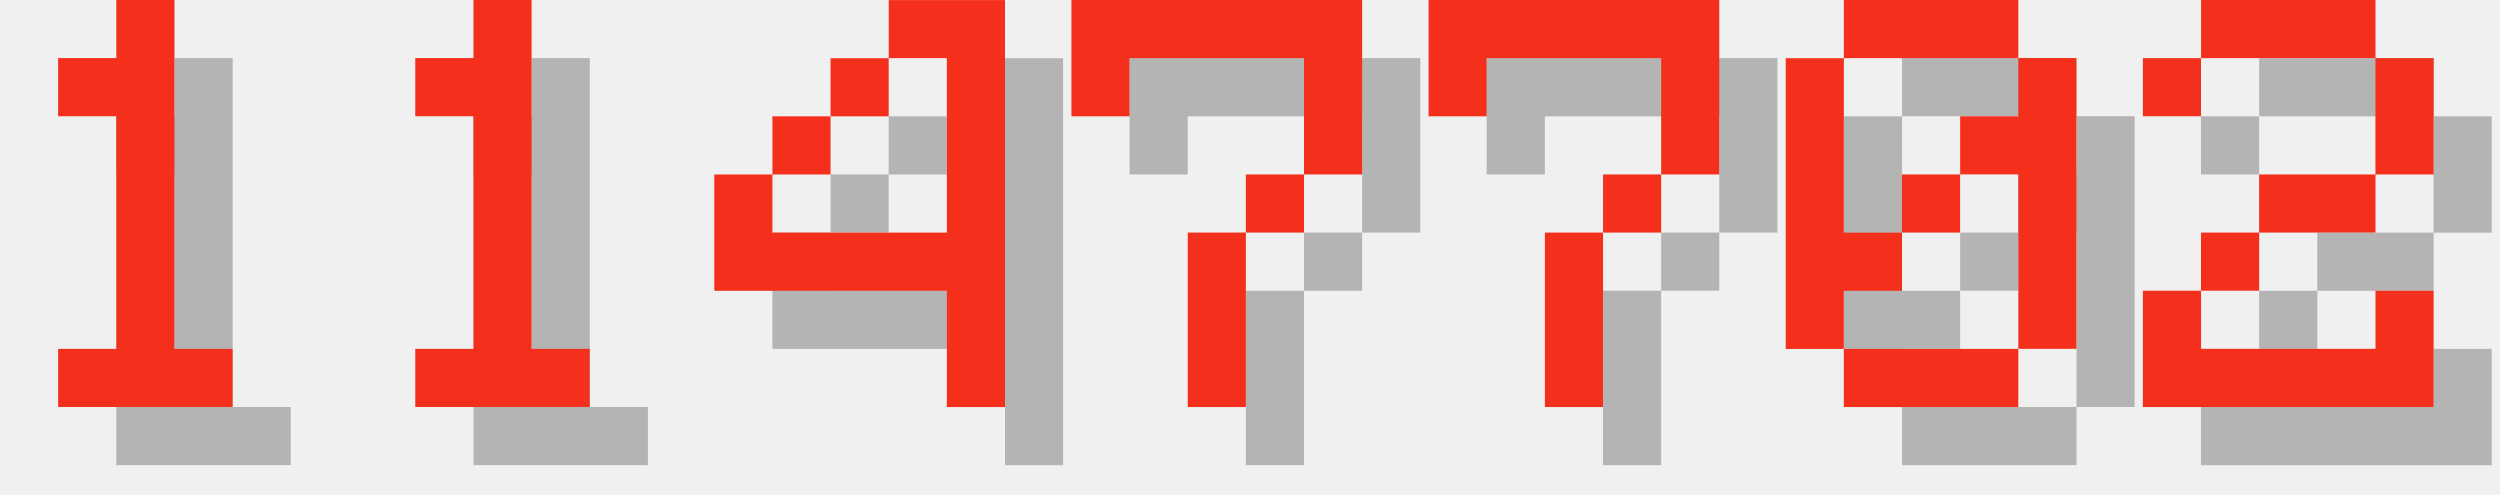
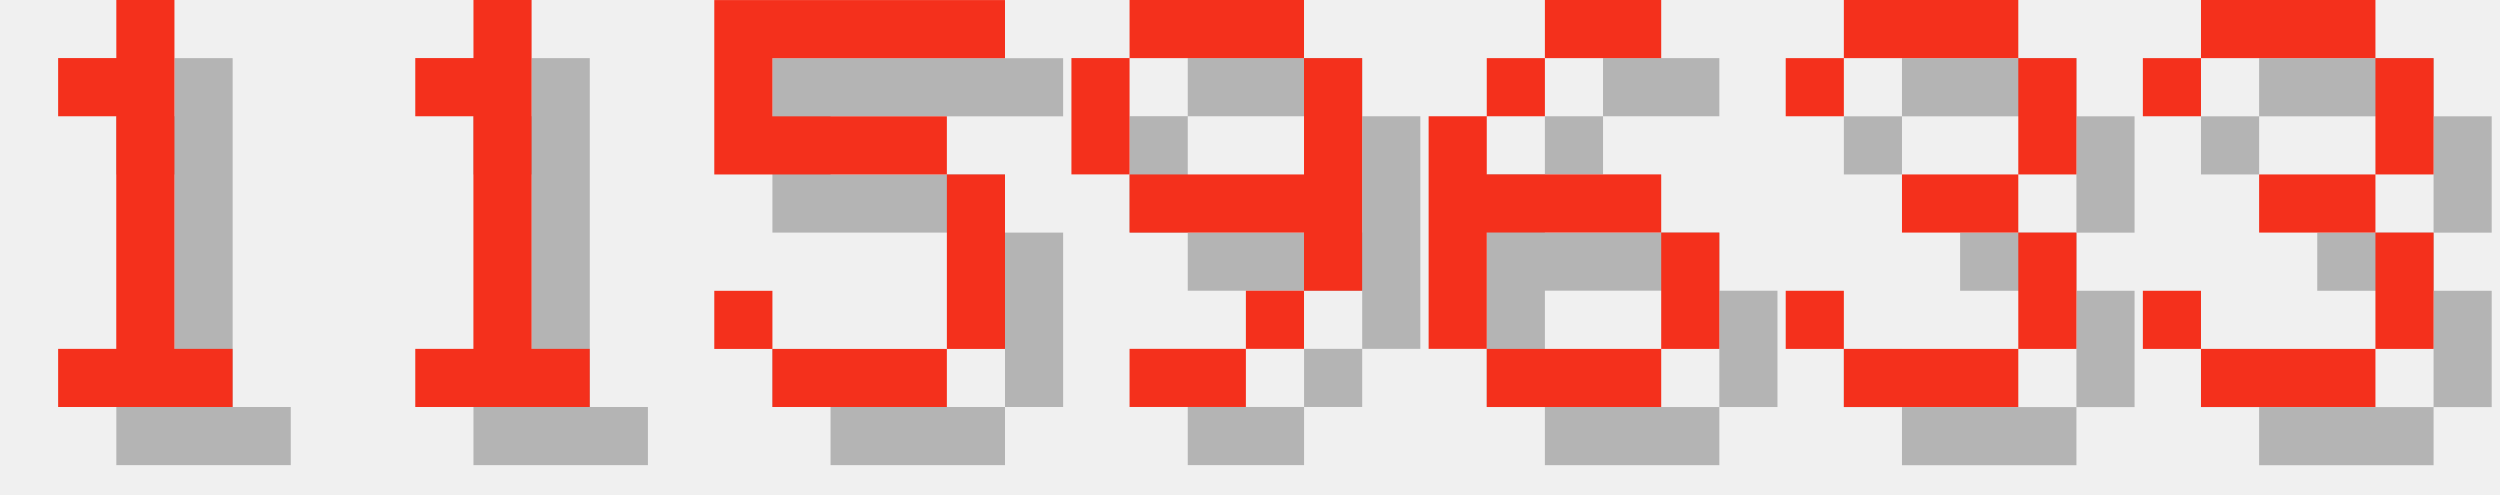
<svg xmlns="http://www.w3.org/2000/svg" version="1.1" width="182.0" height="36">
  <style>
        .text-foreground {
            fill: #F4301C;
        }
        .text-shadow {
            fill: #000000;
            fill-opacity: 0.25;
        }
    </style>
  <g class="digit" id="digit_1" transform="translate(0.0, 0), scale(4)">
    <path id="digit_1_shadow" class="text-shadow" d="m2.117 2.117v1.058h1.058v4.233h-1.058v1.058h3.175v-1.058h-1.058v-6.35h-1.058v1.058h-1.058z" fill-opacity=".5" style="paint-order:stroke fill markers" />
    <path id="digit_1_fg" class="text-foreground" d="m1.058 1.058v1.058h1.058v4.233h-1.058v1.058h3.175v-1.058h-1.058v-6.35h-1.058v1.058h-1.058z" fill="#fff" style="paint-order:stroke fill markers" />
  </g>
  <g class="digit" id="digit_1" transform="translate(26.0, 0), scale(4)">
    <path id="digit_1_shadow" class="text-shadow" d="m2.117 2.117v1.058h1.058v4.233h-1.058v1.058h3.175v-1.058h-1.058v-6.35h-1.058v1.058h-1.058z" fill-opacity=".5" style="paint-order:stroke fill markers" />
    <path id="digit_1_fg" class="text-foreground" d="m1.058 1.058v1.058h1.058v4.233h-1.058v1.058h3.175v-1.058h-1.058v-6.35h-1.058v1.058h-1.058z" fill="#fff" style="paint-order:stroke fill markers" />
  </g>
-   <g class="digit" id="digit_4" transform="translate(52.0, 0), scale(4)">
-     <path id="digit_4_shadow" class="text-shadow" d="m4.233 1.058v1.058h1.058v3.175h-3.175v-1.058h-1.058v2.117h4.233v2.117h1.058v-7.408h-2.117zm-2.117 3.175h1.058v-1.058h-1.058v1.058zm1.058-1.058h1.058v-1.058h-1.058v1.058z" fill-opacity=".5" style="paint-order:stroke fill markers" />
-     <path id="digit_4_fg" class="text-foreground" d="m3.175 0v1.058h1.058v3.175h-3.175v-1.058h-1.058v2.117h4.233v2.117h1.058v-7.408h-2.117zm-2.117 3.175h1.058v-1.058h-1.058v1.058zm1.058-1.058h1.058v-1.058h-1.058v1.058z" fill="#fff" style="paint-order:stroke fill markers" />
+   <g class="digit" id="digit_5" transform="translate(52.0, 0), scale(4)">
+     <path id="digit_5_shadow" class="text-shadow" d="m1.058 1.058v3.175h4.233v3.175h-3.175v-1.058h-1.058v1.058h1.058v1.058h3.175v-1.058h1.058v-3.175h-1.058v-1.058h-3.175v-1.058h4.233v-1.058h-5.292z" fill-opacity=".5" style="paint-order:stroke fill markers" />
+     <path id="digit_5_fg" class="text-foreground" d="m0 0v3.175h4.233v3.175h-3.175v-1.058h-1.058v1.058h1.058v1.058h3.175v-1.058h1.058v-3.175h-1.058v-1.058h-3.175v-1.058h4.233v-1.058h-5.292z" fill="#fff" style="paint-order:stroke fill markers" />
  </g>
-   <g class="digit" id="digit_7" transform="translate(78.0, 0), scale(4)">
-     <path id="digit_7_shadow" class="text-shadow" d="m1.058 1.058 2e-6 2.117h1.058v-1.058h3.175v1.058l2e-7 1.058h-1.058v1.058h-1.058l4e-7 3.175 1.058 1e-7v-3.175h1.058v-1.058h1.058l5e-7 -1.058v-2.117z" fill-opacity=".5" style="paint-order:stroke fill markers" />
-     <path id="digit_7_fg" class="text-foreground" d="m0 0 2e-6 2.117h1.058v-1.058h3.175v1.058l2e-7 1.058h-1.058v1.058h-1.058l4e-7 3.175 1.058 1e-7v-3.175h1.058v-1.058h1.058l5e-7 -1.058v-2.117z" fill="#fff" style="paint-order:stroke fill markers" />
+   <g class="digit" id="digit_9" transform="translate(78.0, 0), scale(4)">
+     <path id="digit_9_shadow" class="text-shadow" d="m2.117 1.058v1.058h3.175v-1.058h-3.175zm3.175 1.058v2.117h-3.175v1.058h3.175v1.058h1.058v-4.233h-1.058zm0 4.233h-1.058v1.058h1.058v-1.058zm-1.058 1.058h-2.117v1.058h2.117v-1.058zm-2.117-3.175v-2.117h-1.058v2.117h1.058z" fill-opacity=".5" style="paint-order:stroke fill markers" />
+     <path id="digit_9_fg" class="text-foreground" d="m1.058 0v1.058h3.175v-1.058h-3.175zm3.175 1.058v2.117h-3.175v1.058h3.175v1.058h1.058v-4.233h-1.058zm0 4.233h-1.058v1.058h1.058v-1.058zm-1.058 1.058h-2.117v1.058h2.117v-1.058zm-2.117-3.175v-2.117h-1.058v2.117h1.058z" fill="#fff" style="paint-order:stroke fill markers" />
  </g>
-   <g class="digit" id="digit_7" transform="translate(104.0, 0), scale(4)">
-     <path id="digit_7_shadow" class="text-shadow" d="m1.058 1.058 2e-6 2.117h1.058v-1.058h3.175v1.058l2e-7 1.058h-1.058v1.058h-1.058l4e-7 3.175 1.058 1e-7v-3.175h1.058v-1.058h1.058l5e-7 -1.058v-2.117z" fill-opacity=".5" style="paint-order:stroke fill markers" />
-     <path id="digit_7_fg" class="text-foreground" d="m0 0 2e-6 2.117h1.058v-1.058h3.175v1.058l2e-7 1.058h-1.058v1.058h-1.058l4e-7 3.175 1.058 1e-7v-3.175h1.058v-1.058h1.058l5e-7 -1.058v-2.117z" fill="#fff" style="paint-order:stroke fill markers" />
+   <g class="digit" id="digit_6" transform="translate(104.0, 0), scale(4)">
+     <path id="digit_6_shadow" class="text-shadow" d="m3.175 1.058v1.058h2.117v-1.058h-2.117zm0 1.058h-1.058v1.058h1.058v-1.058zm-1.058 1.058h-1.058v4.233h1.058v-2.117h3.175v-1.058h-3.175v-1.058zm3.175 2.117v2.117h1.058v-2.117h-1.058zm0 2.117h-3.175v1.058h3.175v-1.058z" fill-opacity=".5" style="paint-order:stroke fill markers" />
+     <path id="digit_6_fg" class="text-foreground" d="m2.117 0v1.058h2.117v-1.058h-2.117zm0 1.058h-1.058v1.058h1.058v-1.058zm-1.058 1.058h-1.058v4.233h1.058v-2.117h3.175v-1.058h-3.175v-1.058zm3.175 2.117v2.117h1.058v-2.117h-1.058zm0 2.117h-3.175v1.058h3.175v-1.058z" fill="#fff" style="paint-order:stroke fill markers" />
  </g>
-   <g class="digit" id="digit_0" transform="translate(130.0, 0), scale(4)">
-     <path id="digit_0_shadow" class="text-shadow" d="m2.117 1.058v1.058h3.175v-1.058h-3.175zm3.175 1.058v1.058h-1.058v1.058h1.058v3.175h1.058v-5.292h-1.058zm0 5.292h-3.175v1.058h3.175v-1.058zm-3.175 0v-1.058h1.058v-1.058h-1.058v-3.175h-1.058v5.292h1.058zm1.058-2.117h1.058v-1.058h-1.058v1.058z" fill-opacity=".5" style="paint-order:stroke fill markers" />
-     <path id="digit_0_fg" class="text-foreground" d="m1.058 0v1.058h3.175v-1.058h-3.175zm3.175 1.058v1.058h-1.058v1.058h1.058v3.175h1.058v-5.292h-1.058zm0 5.292h-3.175v1.058h3.175v-1.058zm-3.175 0v-1.058h1.058v-1.058h-1.058v-3.175h-1.058v5.292h1.058zm1.058-2.117h1.058v-1.058h-1.058v1.058z" fill="#fff" style="paint-order:stroke fill markers" />
+   <g class="digit" id="digit_3" transform="translate(130.0, 0), scale(4)">
+     <path id="digit_3_shadow" class="text-shadow" d="m1.058 2.117v1.058h1.058v-1.058h3.175v2.117h-2.117v1.058h2.117v2.117h-3.175v-1.058h-1.058v1.058h1.058v1.058h3.175v-1.058h1.058v-2.117h-1.058v-1.058h1.058v-2.117h-1.058v-1.058h-3.175v1.058h-1.058z" fill-opacity=".5" style="paint-order:stroke fill markers" />
+     <path id="digit_3_fg" class="text-foreground" d="m0 1.058v1.058h1.058v-1.058h3.175v2.117h-2.117v1.058h2.117v2.117h-3.175v-1.058h-1.058v1.058h1.058v1.058h3.175v-1.058h1.058v-2.117h-1.058v-1.058h1.058v-2.117h-1.058v-1.058h-3.175v1.058h-1.058z" fill="#fff" style="paint-order:stroke fill markers" />
  </g>
-   <g class="digit" id="digit_2" transform="translate(156.0, 0), scale(4)">
-     <path id="digit_2_shadow" class="text-shadow" d="m1.058 2.117v1.058h1.058v-1.058h3.175v2.117h-2.117v1.058h-1.058v1.058h-1.058v2.117h5.292v-2.117h-1.058v1.058h-3.175v-1.058h1.058v-1.058h2.117v-1.058h1.058v-2.117h-1.058v-1.058h-3.175v1.058h-1.058z" fill-opacity=".5" style="paint-order:stroke fill markers" />
-     <path id="digit_2_fg" class="text-foreground" d="m0 1.058v1.058h1.058v-1.058h3.175v2.117h-2.117v1.058h-1.058v1.058h-1.058v2.117h5.292v-2.117h-1.058v1.058h-3.175v-1.058h1.058v-1.058h2.117v-1.058h1.058v-2.117h-1.058v-1.058h-3.175v1.058h-1.058z" fill="#fff" style="paint-order:stroke fill markers" />
+   <g class="digit" id="digit_3" transform="translate(156.0, 0), scale(4)">
+     <path id="digit_3_shadow" class="text-shadow" d="m1.058 2.117v1.058h1.058v-1.058h3.175v2.117h-2.117v1.058h2.117v2.117h-3.175v-1.058h-1.058v1.058h1.058v1.058h3.175v-1.058h1.058v-2.117h-1.058v-1.058h1.058v-2.117h-1.058v-1.058h-3.175v1.058h-1.058z" fill-opacity=".5" style="paint-order:stroke fill markers" />
+     <path id="digit_3_fg" class="text-foreground" d="m0 1.058v1.058h1.058v-1.058h3.175v2.117h-2.117v1.058h2.117v2.117h-3.175v-1.058h-1.058v1.058h1.058v1.058h3.175v-1.058h1.058v-2.117h-1.058v-1.058h1.058v-2.117h-1.058v-1.058h-3.175v1.058h-1.058z" fill="#fff" style="paint-order:stroke fill markers" />
  </g>
</svg>
